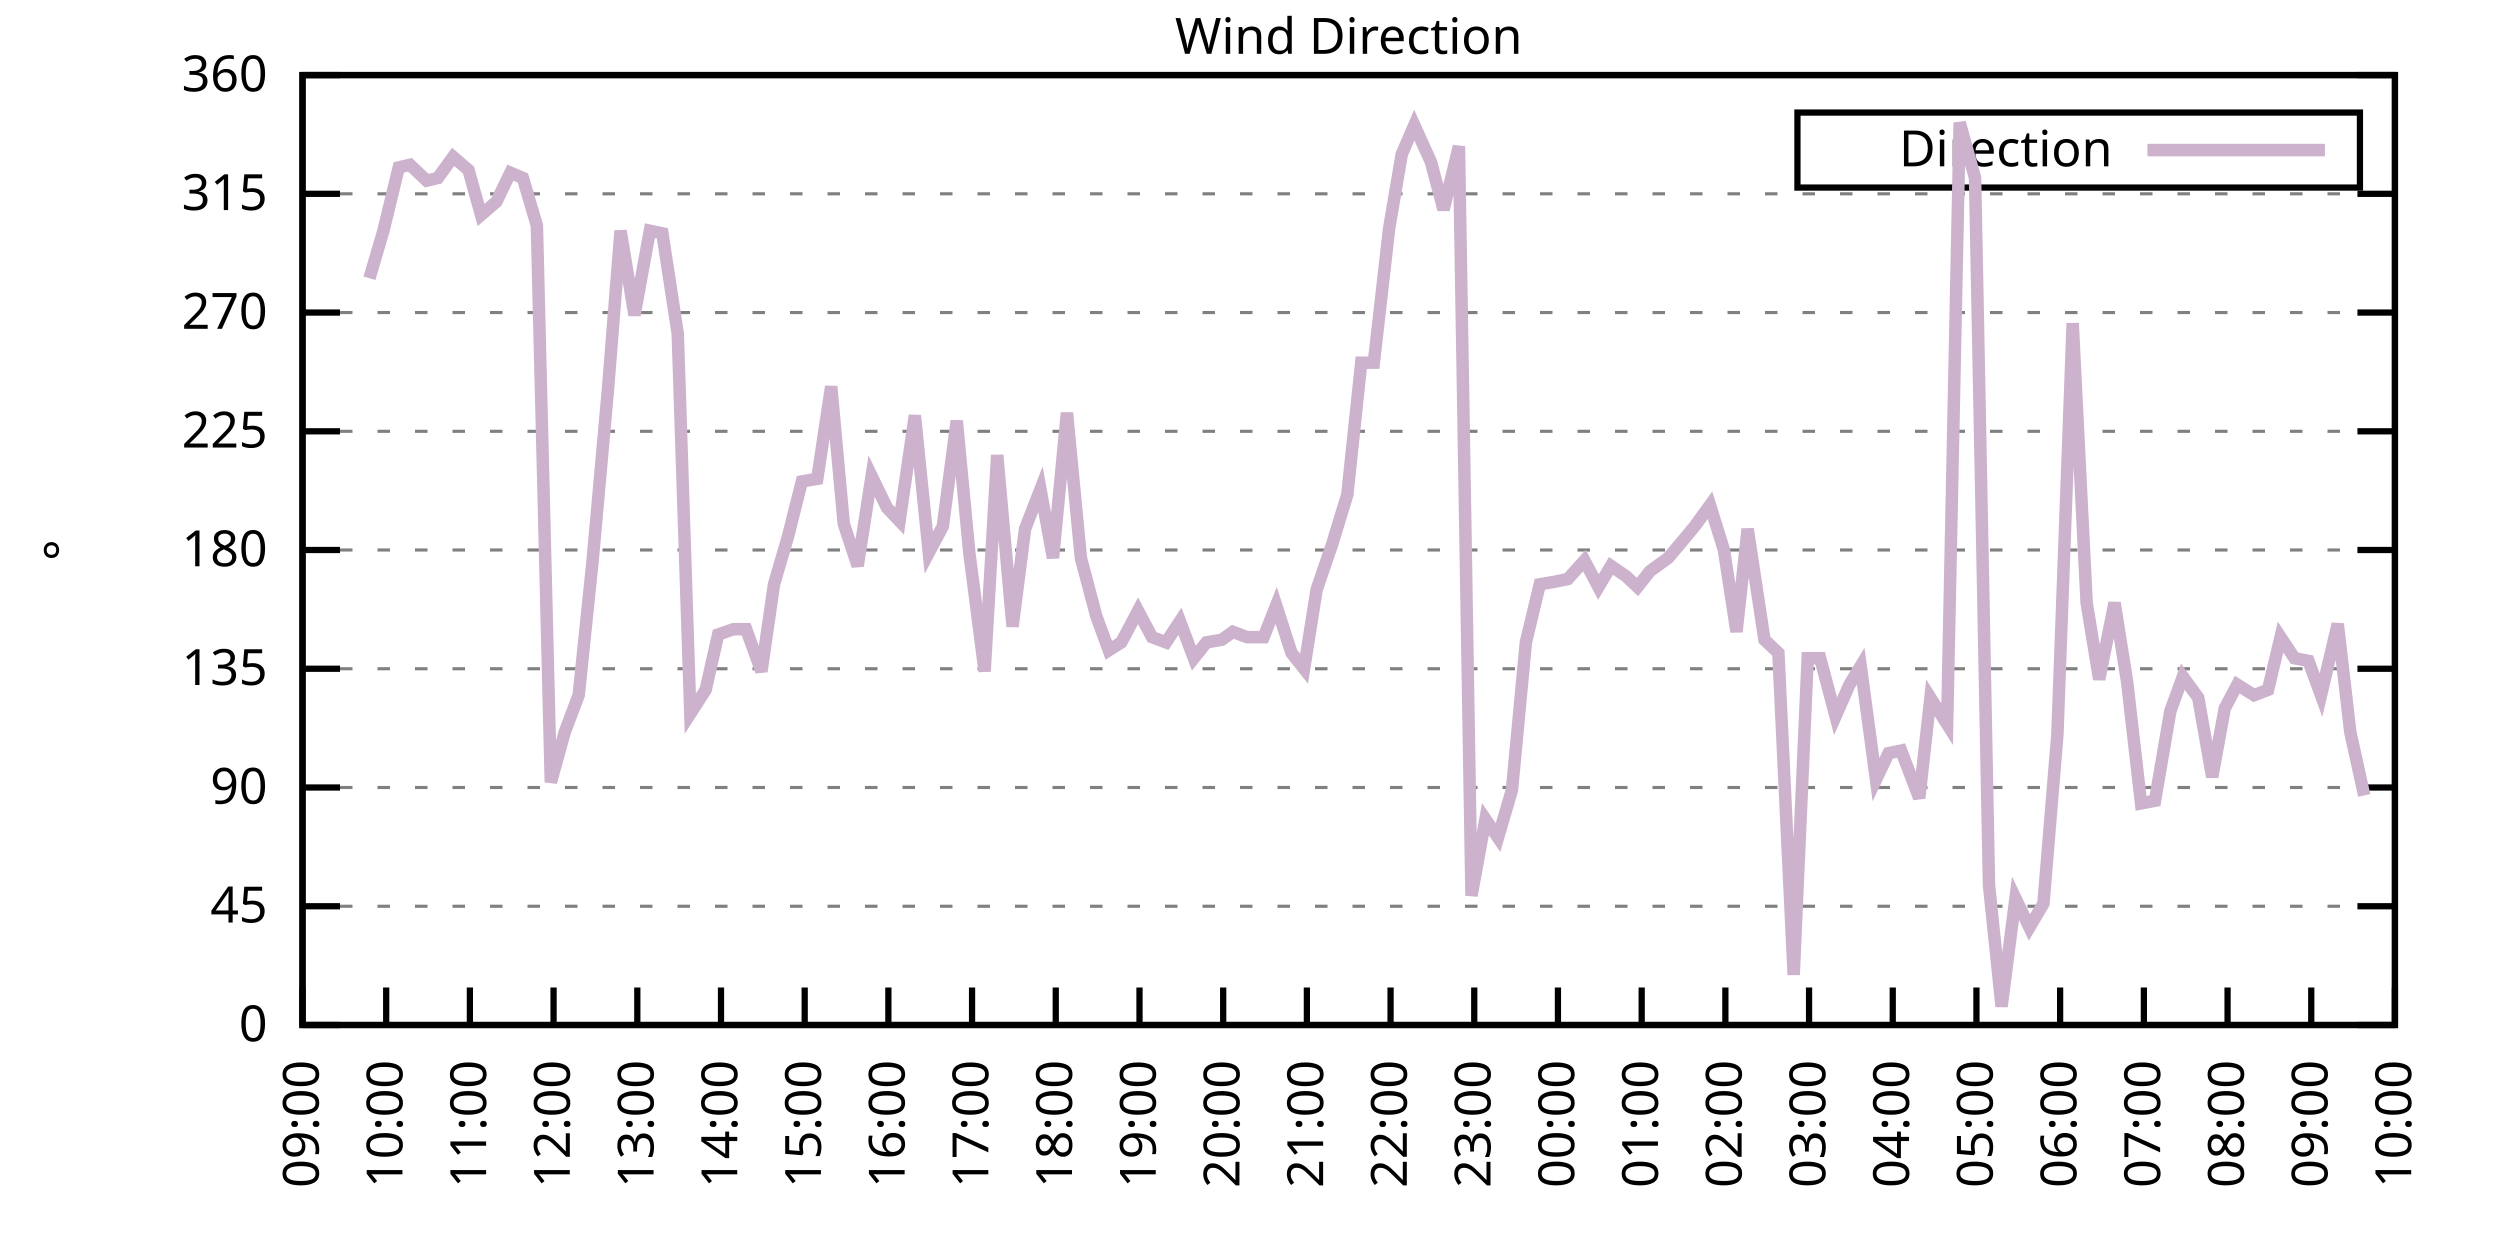
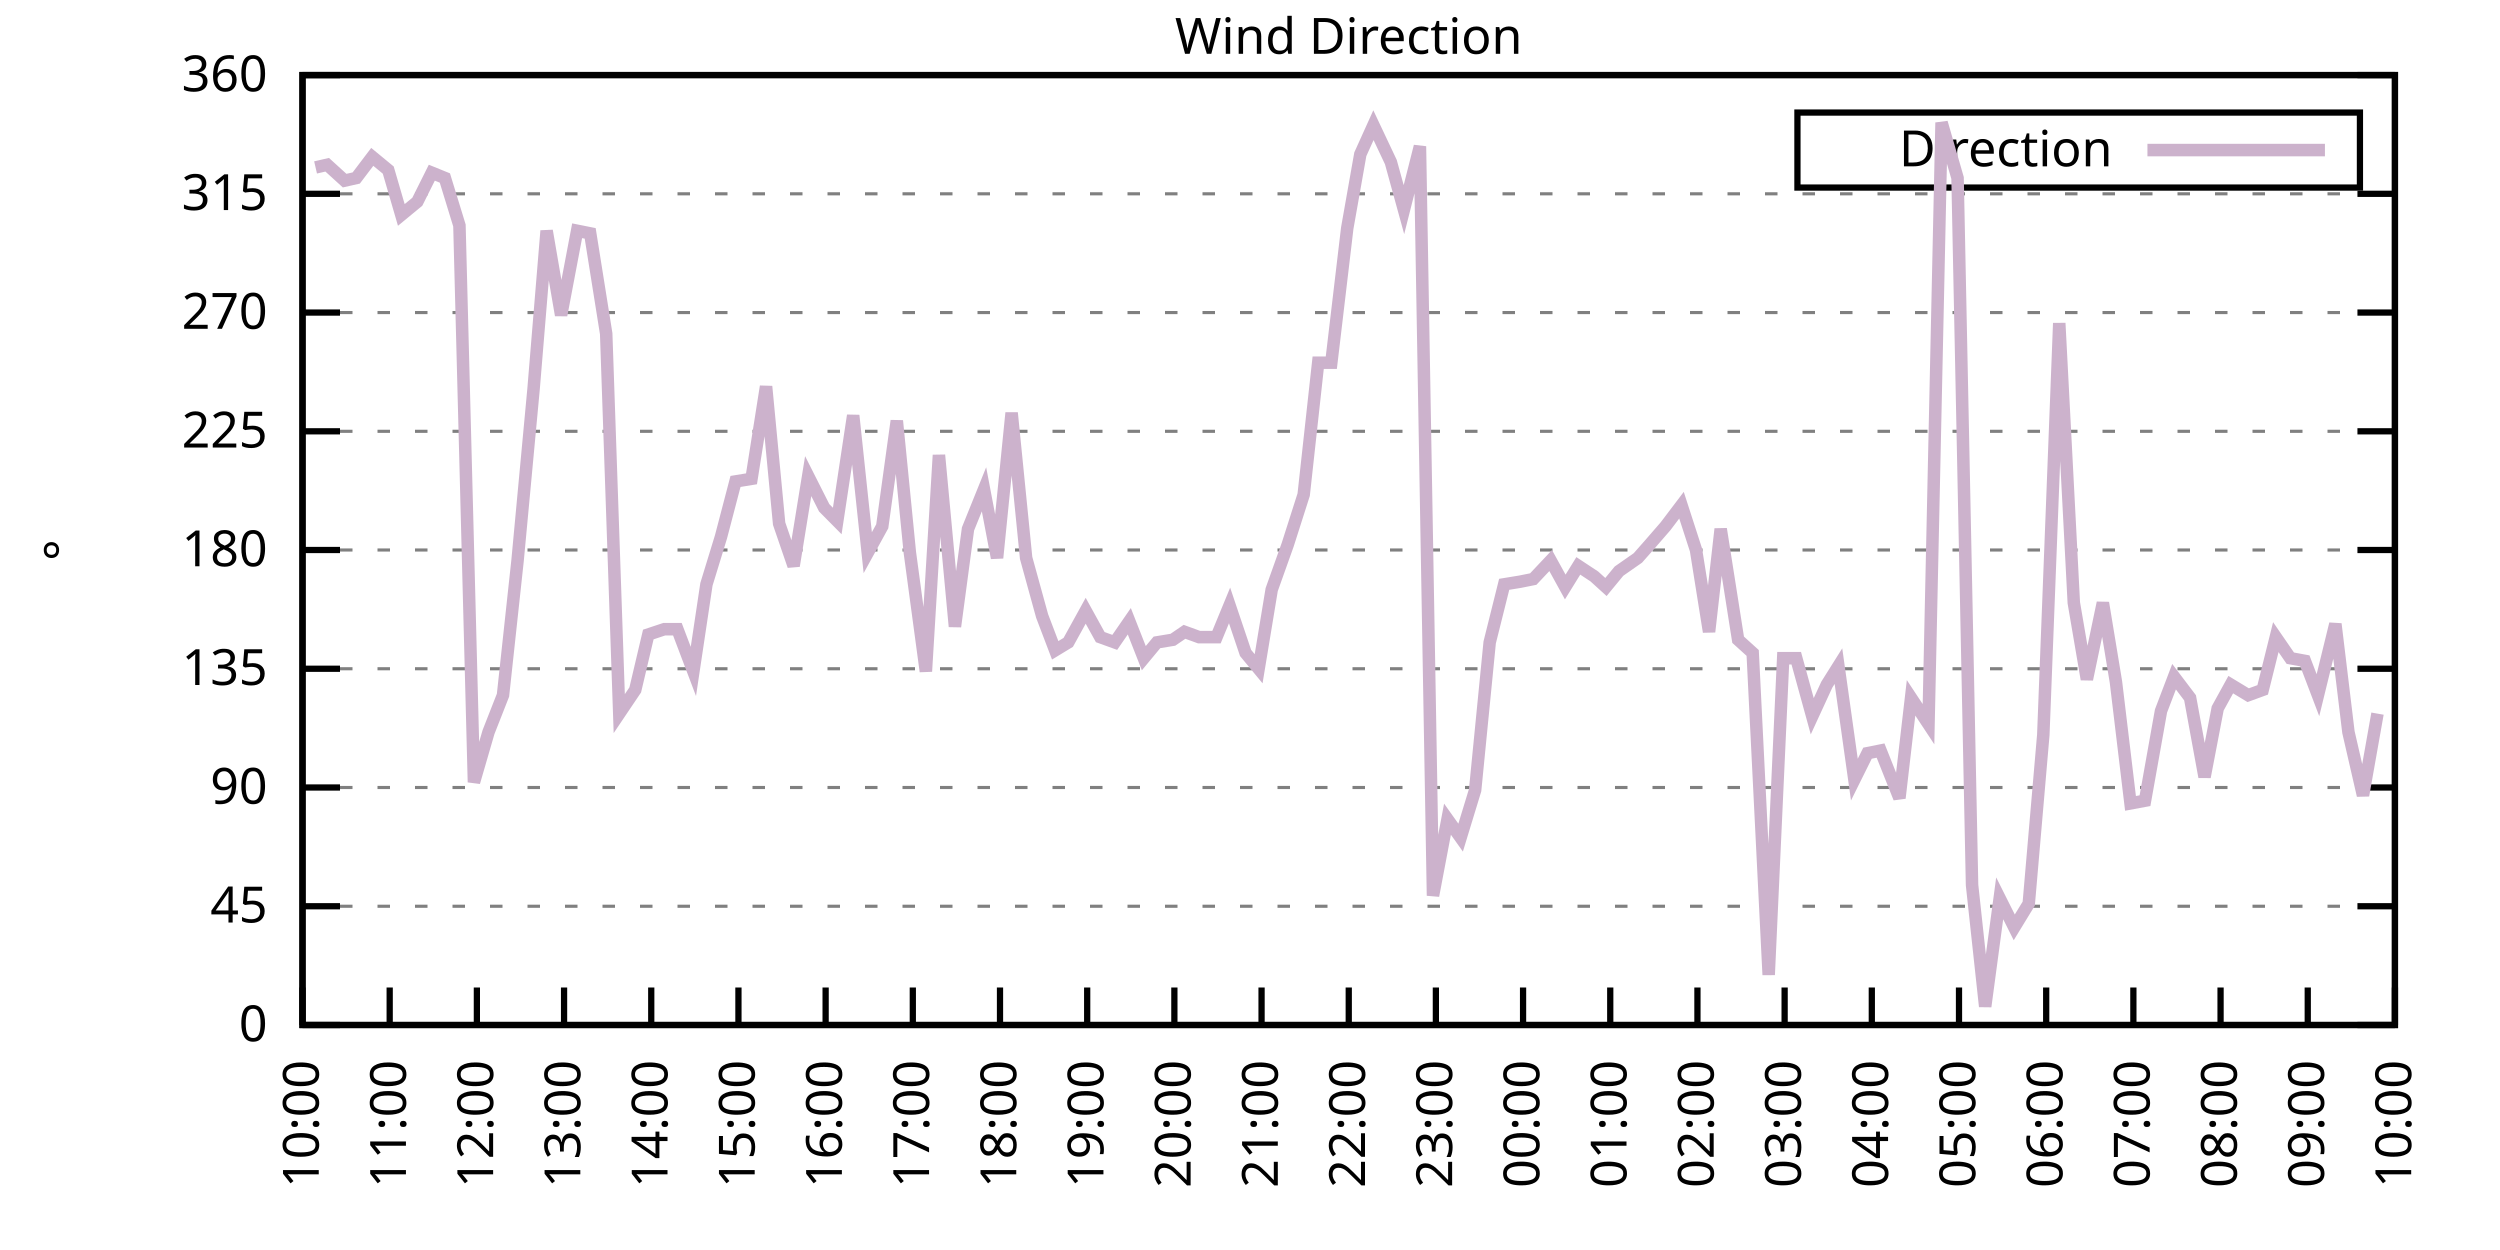
<svg xmlns="http://www.w3.org/2000/svg" xmlns:xlink="http://www.w3.org/1999/xlink" width="400" height="200" viewBox="0 0 400 200">
  <g id="gnuplot_canvas">
    <rect x="0" y="0" width="400" height="200" fill="none" />
    <defs>
      <circle id="gpDot" r="0.5" stroke-width="0.5" stroke="currentColor" />
      <path id="gpPt0" stroke-width="0.333" stroke="currentColor" d="M-1,0 h2 M0,-1 v2" />
      <path id="gpPt1" stroke-width="0.333" stroke="currentColor" d="M-1,-1 L1,1 M1,-1 L-1,1" />
      <path id="gpPt2" stroke-width="0.333" stroke="currentColor" d="M-1,0 L1,0 M0,-1 L0,1 M-1,-1 L1,1 M-1,1 L1,-1" />
      <rect id="gpPt3" stroke-width="0.333" stroke="currentColor" x="-1" y="-1" width="2" height="2" />
      <rect id="gpPt4" stroke-width="0.333" stroke="currentColor" fill="currentColor" x="-1" y="-1" width="2" height="2" />
      <circle id="gpPt5" stroke-width="0.333" stroke="currentColor" cx="0" cy="0" r="1" />
      <use xlink:href="#gpPt5" id="gpPt6" fill="currentColor" stroke="none" />
      <path id="gpPt7" stroke-width="0.333" stroke="currentColor" d="M0,-1.33 L-1.33,0.67 L1.33,0.67 z" />
      <use xlink:href="#gpPt7" id="gpPt8" fill="currentColor" stroke="none" />
      <use xlink:href="#gpPt7" id="gpPt9" stroke="currentColor" transform="rotate(180)" />
      <use xlink:href="#gpPt9" id="gpPt10" fill="currentColor" stroke="none" />
      <use xlink:href="#gpPt3" id="gpPt11" stroke="currentColor" transform="rotate(45)" />
      <use xlink:href="#gpPt11" id="gpPt12" fill="currentColor" stroke="none" />
      <path id="gpPt13" stroke-width="0.333" stroke="currentColor" d="M0,1.330 L1.265,0.411 L0.782,-1.067 L-0.782,-1.076 L-1.265,0.411 z" />
      <use xlink:href="#gpPt13" id="gpPt14" fill="currentColor" stroke="none" />
      <filter id="textbox" filterUnits="objectBoundingBox" x="0" y="0" height="1" width="1">
        <feFlood flood-color="white" flood-opacity="1" result="bgnd" />
        <feComposite in="SourceGraphic" in2="bgnd" operator="atop" />
      </filter>
      <filter id="greybox" filterUnits="objectBoundingBox" x="0" y="0" height="1" width="1">
        <feFlood flood-color="lightgrey" flood-opacity="1" result="grey" />
        <feComposite in="SourceGraphic" in2="grey" operator="atop" />
      </filter>
    </defs>
    <g fill="none" color="white" stroke="currentColor" stroke-width="1.00" stroke-linecap="butt" stroke-linejoin="miter">
</g>
    <g fill="none" color="black" stroke="currentColor" stroke-width="1.00" stroke-linecap="butt" stroke-linejoin="miter">
      <g stroke="none" shape-rendering="crispEdges">
        <polygon fill="rgb(255, 255, 255)" points="48.40,164.00 383.18,164.00 383.18,12.02 48.40,12.02 " />
      </g>
    </g>
    <g fill="none" color="black" stroke="currentColor" stroke-width="1.00" stroke-linecap="butt" stroke-linejoin="miter">
</g>
    <g fill="none" color="black" stroke="black" stroke-width="0.50" stroke-linecap="butt" stroke-linejoin="miter">
</g>
    <g fill="none" color="gray" stroke="currentColor" stroke-width="0.50" stroke-linecap="butt" stroke-linejoin="miter">
      <path stroke="gray" stroke-dasharray="2,4" class="gridline" d="M48.40,164.00 L383.19,164.00  " />
    </g>
    <g fill="none" color="gray" stroke="gray" stroke-width="1.00" stroke-linecap="butt" stroke-linejoin="miter">
</g>
    <g fill="none" color="black" stroke="currentColor" stroke-width="1.00" stroke-linecap="butt" stroke-linejoin="miter">
      <path stroke="black" d="M48.40,164.00 L54.40,164.00 M383.19,164.00 L377.19,164.00  " />
      <g transform="translate(42.80,166.60)" stroke="none" fill="black" font-family="Sans" font-size="8.00" text-anchor="end">
        <text>
          <tspan font-family="Sans"> 0</tspan>
        </text>
      </g>
    </g>
    <g fill="none" color="black" stroke="currentColor" stroke-width="1.00" stroke-linecap="butt" stroke-linejoin="miter">
</g>
    <g fill="none" color="black" stroke="black" stroke-width="0.50" stroke-linecap="butt" stroke-linejoin="miter">
</g>
    <g fill="none" color="gray" stroke="currentColor" stroke-width="0.50" stroke-linecap="butt" stroke-linejoin="miter">
      <path stroke="gray" stroke-dasharray="2,4" class="gridline" d="M48.40,145.00 L383.19,145.00  " />
    </g>
    <g fill="none" color="gray" stroke="gray" stroke-width="1.00" stroke-linecap="butt" stroke-linejoin="miter">
</g>
    <g fill="none" color="black" stroke="currentColor" stroke-width="1.00" stroke-linecap="butt" stroke-linejoin="miter">
      <path stroke="black" d="M48.40,145.00 L54.40,145.00 M383.19,145.00 L377.19,145.00  " />
      <g transform="translate(42.80,147.60)" stroke="none" fill="black" font-family="Sans" font-size="8.00" text-anchor="end">
        <text>
          <tspan font-family="Sans"> 45</tspan>
        </text>
      </g>
    </g>
    <g fill="none" color="black" stroke="currentColor" stroke-width="1.00" stroke-linecap="butt" stroke-linejoin="miter">
</g>
    <g fill="none" color="black" stroke="black" stroke-width="0.50" stroke-linecap="butt" stroke-linejoin="miter">
</g>
    <g fill="none" color="gray" stroke="currentColor" stroke-width="0.50" stroke-linecap="butt" stroke-linejoin="miter">
      <path stroke="gray" stroke-dasharray="2,4" class="gridline" d="M48.40,126.00 L383.19,126.00  " />
    </g>
    <g fill="none" color="gray" stroke="gray" stroke-width="1.00" stroke-linecap="butt" stroke-linejoin="miter">
</g>
    <g fill="none" color="black" stroke="currentColor" stroke-width="1.00" stroke-linecap="butt" stroke-linejoin="miter">
      <path stroke="black" d="M48.40,126.00 L54.40,126.00 M383.19,126.00 L377.19,126.00  " />
      <g transform="translate(42.80,128.60)" stroke="none" fill="black" font-family="Sans" font-size="8.00" text-anchor="end">
        <text>
          <tspan font-family="Sans"> 90</tspan>
        </text>
      </g>
    </g>
    <g fill="none" color="black" stroke="currentColor" stroke-width="1.00" stroke-linecap="butt" stroke-linejoin="miter">
</g>
    <g fill="none" color="black" stroke="black" stroke-width="0.50" stroke-linecap="butt" stroke-linejoin="miter">
</g>
    <g fill="none" color="gray" stroke="currentColor" stroke-width="0.50" stroke-linecap="butt" stroke-linejoin="miter">
      <path stroke="gray" stroke-dasharray="2,4" class="gridline" d="M48.40,107.00 L383.19,107.00  " />
    </g>
    <g fill="none" color="gray" stroke="gray" stroke-width="1.00" stroke-linecap="butt" stroke-linejoin="miter">
</g>
    <g fill="none" color="black" stroke="currentColor" stroke-width="1.00" stroke-linecap="butt" stroke-linejoin="miter">
      <path stroke="black" d="M48.40,107.00 L54.40,107.00 M383.19,107.00 L377.19,107.00  " />
      <g transform="translate(42.80,109.60)" stroke="none" fill="black" font-family="Sans" font-size="8.00" text-anchor="end">
        <text>
          <tspan font-family="Sans"> 135</tspan>
        </text>
      </g>
    </g>
    <g fill="none" color="black" stroke="currentColor" stroke-width="1.00" stroke-linecap="butt" stroke-linejoin="miter">
</g>
    <g fill="none" color="black" stroke="black" stroke-width="0.50" stroke-linecap="butt" stroke-linejoin="miter">
</g>
    <g fill="none" color="gray" stroke="currentColor" stroke-width="0.50" stroke-linecap="butt" stroke-linejoin="miter">
      <path stroke="gray" stroke-dasharray="2,4" class="gridline" d="M48.40,88.00 L383.19,88.00  " />
    </g>
    <g fill="none" color="gray" stroke="gray" stroke-width="1.00" stroke-linecap="butt" stroke-linejoin="miter">
</g>
    <g fill="none" color="black" stroke="currentColor" stroke-width="1.00" stroke-linecap="butt" stroke-linejoin="miter">
      <path stroke="black" d="M48.40,88.00 L54.40,88.00 M383.19,88.00 L377.19,88.00  " />
      <g transform="translate(42.80,90.60)" stroke="none" fill="black" font-family="Sans" font-size="8.00" text-anchor="end">
        <text>
          <tspan font-family="Sans"> 180</tspan>
        </text>
      </g>
    </g>
    <g fill="none" color="black" stroke="currentColor" stroke-width="1.00" stroke-linecap="butt" stroke-linejoin="miter">
</g>
    <g fill="none" color="black" stroke="black" stroke-width="0.50" stroke-linecap="butt" stroke-linejoin="miter">
</g>
    <g fill="none" color="gray" stroke="currentColor" stroke-width="0.50" stroke-linecap="butt" stroke-linejoin="miter">
      <path stroke="gray" stroke-dasharray="2,4" class="gridline" d="M48.40,69.01 L383.19,69.01  " />
    </g>
    <g fill="none" color="gray" stroke="gray" stroke-width="1.00" stroke-linecap="butt" stroke-linejoin="miter">
</g>
    <g fill="none" color="black" stroke="currentColor" stroke-width="1.00" stroke-linecap="butt" stroke-linejoin="miter">
      <path stroke="black" d="M48.40,69.01 L54.40,69.01 M383.19,69.01 L377.19,69.01  " />
      <g transform="translate(42.80,71.61)" stroke="none" fill="black" font-family="Sans" font-size="8.00" text-anchor="end">
        <text>
          <tspan font-family="Sans"> 225</tspan>
        </text>
      </g>
    </g>
    <g fill="none" color="black" stroke="currentColor" stroke-width="1.00" stroke-linecap="butt" stroke-linejoin="miter">
</g>
    <g fill="none" color="black" stroke="black" stroke-width="0.50" stroke-linecap="butt" stroke-linejoin="miter">
</g>
    <g fill="none" color="gray" stroke="currentColor" stroke-width="0.50" stroke-linecap="butt" stroke-linejoin="miter">
      <path stroke="gray" stroke-dasharray="2,4" class="gridline" d="M48.40,50.01 L383.19,50.01  " />
    </g>
    <g fill="none" color="gray" stroke="gray" stroke-width="1.00" stroke-linecap="butt" stroke-linejoin="miter">
</g>
    <g fill="none" color="black" stroke="currentColor" stroke-width="1.00" stroke-linecap="butt" stroke-linejoin="miter">
      <path stroke="black" d="M48.40,50.01 L54.40,50.01 M383.19,50.01 L377.19,50.01  " />
      <g transform="translate(42.80,52.61)" stroke="none" fill="black" font-family="Sans" font-size="8.00" text-anchor="end">
        <text>
          <tspan font-family="Sans"> 270</tspan>
        </text>
      </g>
    </g>
    <g fill="none" color="black" stroke="currentColor" stroke-width="1.00" stroke-linecap="butt" stroke-linejoin="miter">
</g>
    <g fill="none" color="black" stroke="black" stroke-width="0.50" stroke-linecap="butt" stroke-linejoin="miter">
</g>
    <g fill="none" color="gray" stroke="currentColor" stroke-width="0.50" stroke-linecap="butt" stroke-linejoin="miter">
      <path stroke="gray" stroke-dasharray="2,4" class="gridline" d="M48.40,31.01 L383.19,31.01  " />
    </g>
    <g fill="none" color="gray" stroke="gray" stroke-width="1.00" stroke-linecap="butt" stroke-linejoin="miter">
</g>
    <g fill="none" color="black" stroke="currentColor" stroke-width="1.00" stroke-linecap="butt" stroke-linejoin="miter">
      <path stroke="black" d="M48.40,31.01 L54.40,31.01 M383.19,31.01 L377.19,31.01  " />
      <g transform="translate(42.80,33.61)" stroke="none" fill="black" font-family="Sans" font-size="8.00" text-anchor="end">
        <text>
          <tspan font-family="Sans"> 315</tspan>
        </text>
      </g>
    </g>
    <g fill="none" color="black" stroke="currentColor" stroke-width="1.00" stroke-linecap="butt" stroke-linejoin="miter">
</g>
    <g fill="none" color="black" stroke="black" stroke-width="0.50" stroke-linecap="butt" stroke-linejoin="miter">
</g>
    <g fill="none" color="gray" stroke="currentColor" stroke-width="0.50" stroke-linecap="butt" stroke-linejoin="miter">
      <path stroke="gray" stroke-dasharray="2,4" class="gridline" d="M48.40,12.01 L383.19,12.01  " />
    </g>
    <g fill="none" color="gray" stroke="gray" stroke-width="1.00" stroke-linecap="butt" stroke-linejoin="miter">
</g>
    <g fill="none" color="black" stroke="currentColor" stroke-width="1.00" stroke-linecap="butt" stroke-linejoin="miter">
      <path stroke="black" d="M48.40,12.01 L54.40,12.01 M383.19,12.01 L377.19,12.01  " />
      <g transform="translate(42.80,14.61)" stroke="none" fill="black" font-family="Sans" font-size="8.00" text-anchor="end">
        <text>
          <tspan font-family="Sans"> 360</tspan>
        </text>
      </g>
    </g>
    <g fill="none" color="black" stroke="currentColor" stroke-width="1.00" stroke-linecap="butt" stroke-linejoin="miter">
      <path stroke="black" d="M48.40,164.00 L48.40,158.00  " />
      <g transform="translate(51.00,169.60) rotate(270.00)" stroke="none" fill="black" font-family="Sans" font-size="8.00" text-anchor="end">
        <text>
-           <tspan font-family="Sans">09:00</tspan>
-         </text>
-       </g>
-     </g>
-     <g fill="none" color="black" stroke="currentColor" stroke-width="1.00" stroke-linecap="butt" stroke-linejoin="miter">
-       <path stroke="black" d="M61.79,164.00 L61.79,158.00  " />
-       <g transform="translate(64.39,169.60) rotate(270.00)" stroke="none" fill="black" font-family="Sans" font-size="8.00" text-anchor="end">
-         <text>
          <tspan font-family="Sans">10:00</tspan>
        </text>
      </g>
    </g>
    <g fill="none" color="black" stroke="currentColor" stroke-width="1.00" stroke-linecap="butt" stroke-linejoin="miter">
-       <path stroke="black" d="M75.18,164.00 L75.18,158.00  " />
-       <g transform="translate(77.78,169.60) rotate(270.00)" stroke="none" fill="black" font-family="Sans" font-size="8.00" text-anchor="end">
+       <path stroke="black" d="M62.35,164.00 L62.35,158.00  " />
+       <g transform="translate(64.95,169.60) rotate(270.00)" stroke="none" fill="black" font-family="Sans" font-size="8.00" text-anchor="end">
        <text>
          <tspan font-family="Sans">11:00</tspan>
        </text>
      </g>
    </g>
    <g fill="none" color="black" stroke="currentColor" stroke-width="1.00" stroke-linecap="butt" stroke-linejoin="miter">
-       <path stroke="black" d="M88.57,164.00 L88.57,158.00  " />
-       <g transform="translate(91.17,169.60) rotate(270.00)" stroke="none" fill="black" font-family="Sans" font-size="8.00" text-anchor="end">
+       <path stroke="black" d="M76.30,164.00 L76.30,158.00  " />
+       <g transform="translate(78.90,169.60) rotate(270.00)" stroke="none" fill="black" font-family="Sans" font-size="8.00" text-anchor="end">
        <text>
          <tspan font-family="Sans">12:00</tspan>
        </text>
      </g>
    </g>
    <g fill="none" color="black" stroke="currentColor" stroke-width="1.00" stroke-linecap="butt" stroke-linejoin="miter">
-       <path stroke="black" d="M101.97,164.00 L101.97,158.00  " />
-       <g transform="translate(104.57,169.60) rotate(270.00)" stroke="none" fill="black" font-family="Sans" font-size="8.00" text-anchor="end">
+       <path stroke="black" d="M90.25,164.00 L90.25,158.00  " />
+       <g transform="translate(92.85,169.60) rotate(270.00)" stroke="none" fill="black" font-family="Sans" font-size="8.00" text-anchor="end">
        <text>
          <tspan font-family="Sans">13:00</tspan>
        </text>
      </g>
    </g>
    <g fill="none" color="black" stroke="currentColor" stroke-width="1.00" stroke-linecap="butt" stroke-linejoin="miter">
-       <path stroke="black" d="M115.36,164.00 L115.36,158.00  " />
-       <g transform="translate(117.96,169.60) rotate(270.00)" stroke="none" fill="black" font-family="Sans" font-size="8.00" text-anchor="end">
+       <path stroke="black" d="M104.20,164.00 L104.20,158.00  " />
+       <g transform="translate(106.80,169.60) rotate(270.00)" stroke="none" fill="black" font-family="Sans" font-size="8.00" text-anchor="end">
        <text>
          <tspan font-family="Sans">14:00</tspan>
        </text>
      </g>
    </g>
    <g fill="none" color="black" stroke="currentColor" stroke-width="1.00" stroke-linecap="butt" stroke-linejoin="miter">
-       <path stroke="black" d="M128.75,164.00 L128.75,158.00  " />
-       <g transform="translate(131.35,169.60) rotate(270.00)" stroke="none" fill="black" font-family="Sans" font-size="8.00" text-anchor="end">
+       <path stroke="black" d="M118.15,164.00 L118.15,158.00  " />
+       <g transform="translate(120.75,169.60) rotate(270.00)" stroke="none" fill="black" font-family="Sans" font-size="8.00" text-anchor="end">
        <text>
          <tspan font-family="Sans">15:00</tspan>
        </text>
      </g>
    </g>
    <g fill="none" color="black" stroke="currentColor" stroke-width="1.00" stroke-linecap="butt" stroke-linejoin="miter">
-       <path stroke="black" d="M142.14,164.00 L142.14,158.00  " />
-       <g transform="translate(144.74,169.60) rotate(270.00)" stroke="none" fill="black" font-family="Sans" font-size="8.00" text-anchor="end">
+       <path stroke="black" d="M132.10,164.00 L132.10,158.00  " />
+       <g transform="translate(134.70,169.60) rotate(270.00)" stroke="none" fill="black" font-family="Sans" font-size="8.00" text-anchor="end">
        <text>
          <tspan font-family="Sans">16:00</tspan>
        </text>
      </g>
    </g>
    <g fill="none" color="black" stroke="currentColor" stroke-width="1.00" stroke-linecap="butt" stroke-linejoin="miter">
-       <path stroke="black" d="M155.53,164.00 L155.53,158.00  " />
-       <g transform="translate(158.13,169.60) rotate(270.00)" stroke="none" fill="black" font-family="Sans" font-size="8.00" text-anchor="end">
+       <path stroke="black" d="M146.05,164.00 L146.05,158.00  " />
+       <g transform="translate(148.65,169.60) rotate(270.00)" stroke="none" fill="black" font-family="Sans" font-size="8.00" text-anchor="end">
        <text>
          <tspan font-family="Sans">17:00</tspan>
        </text>
      </g>
    </g>
    <g fill="none" color="black" stroke="currentColor" stroke-width="1.00" stroke-linecap="butt" stroke-linejoin="miter">
-       <path stroke="black" d="M168.92,164.00 L168.92,158.00  " />
-       <g transform="translate(171.52,169.60) rotate(270.00)" stroke="none" fill="black" font-family="Sans" font-size="8.00" text-anchor="end">
+       <path stroke="black" d="M160.00,164.00 L160.00,158.00  " />
+       <g transform="translate(162.60,169.60) rotate(270.00)" stroke="none" fill="black" font-family="Sans" font-size="8.00" text-anchor="end">
        <text>
          <tspan font-family="Sans">18:00</tspan>
        </text>
      </g>
    </g>
    <g fill="none" color="black" stroke="currentColor" stroke-width="1.00" stroke-linecap="butt" stroke-linejoin="miter">
-       <path stroke="black" d="M182.32,164.00 L182.32,158.00  " />
-       <g transform="translate(184.92,169.60) rotate(270.00)" stroke="none" fill="black" font-family="Sans" font-size="8.00" text-anchor="end">
+       <path stroke="black" d="M173.95,164.00 L173.95,158.00  " />
+       <g transform="translate(176.55,169.60) rotate(270.00)" stroke="none" fill="black" font-family="Sans" font-size="8.00" text-anchor="end">
        <text>
          <tspan font-family="Sans">19:00</tspan>
        </text>
      </g>
    </g>
    <g fill="none" color="black" stroke="currentColor" stroke-width="1.00" stroke-linecap="butt" stroke-linejoin="miter">
-       <path stroke="black" d="M195.71,164.00 L195.71,158.00  " />
-       <g transform="translate(198.31,169.60) rotate(270.00)" stroke="none" fill="black" font-family="Sans" font-size="8.00" text-anchor="end">
+       <path stroke="black" d="M187.90,164.00 L187.90,158.00  " />
+       <g transform="translate(190.50,169.60) rotate(270.00)" stroke="none" fill="black" font-family="Sans" font-size="8.00" text-anchor="end">
        <text>
          <tspan font-family="Sans">20:00</tspan>
        </text>
      </g>
    </g>
    <g fill="none" color="black" stroke="currentColor" stroke-width="1.00" stroke-linecap="butt" stroke-linejoin="miter">
-       <path stroke="black" d="M209.10,164.00 L209.10,158.00  " />
-       <g transform="translate(211.70,169.60) rotate(270.00)" stroke="none" fill="black" font-family="Sans" font-size="8.00" text-anchor="end">
+       <path stroke="black" d="M201.85,164.00 L201.85,158.00  " />
+       <g transform="translate(204.45,169.60) rotate(270.00)" stroke="none" fill="black" font-family="Sans" font-size="8.00" text-anchor="end">
        <text>
          <tspan font-family="Sans">21:00</tspan>
        </text>
      </g>
    </g>
    <g fill="none" color="black" stroke="currentColor" stroke-width="1.00" stroke-linecap="butt" stroke-linejoin="miter">
-       <path stroke="black" d="M222.49,164.00 L222.49,158.00  " />
-       <g transform="translate(225.09,169.60) rotate(270.00)" stroke="none" fill="black" font-family="Sans" font-size="8.00" text-anchor="end">
+       <path stroke="black" d="M215.80,164.00 L215.80,158.00  " />
+       <g transform="translate(218.40,169.60) rotate(270.00)" stroke="none" fill="black" font-family="Sans" font-size="8.00" text-anchor="end">
        <text>
          <tspan font-family="Sans">22:00</tspan>
        </text>
      </g>
    </g>
    <g fill="none" color="black" stroke="currentColor" stroke-width="1.00" stroke-linecap="butt" stroke-linejoin="miter">
-       <path stroke="black" d="M235.88,164.00 L235.88,158.00  " />
-       <g transform="translate(238.48,169.60) rotate(270.00)" stroke="none" fill="black" font-family="Sans" font-size="8.00" text-anchor="end">
+       <path stroke="black" d="M229.74,164.00 L229.74,158.00  " />
+       <g transform="translate(232.34,169.60) rotate(270.00)" stroke="none" fill="black" font-family="Sans" font-size="8.00" text-anchor="end">
        <text>
          <tspan font-family="Sans">23:00</tspan>
        </text>
      </g>
    </g>
    <g fill="none" color="black" stroke="currentColor" stroke-width="1.00" stroke-linecap="butt" stroke-linejoin="miter">
-       <path stroke="black" d="M249.27,164.00 L249.27,158.00  " />
-       <g transform="translate(251.87,169.60) rotate(270.00)" stroke="none" fill="black" font-family="Sans" font-size="8.00" text-anchor="end">
+       <path stroke="black" d="M243.69,164.00 L243.69,158.00  " />
+       <g transform="translate(246.29,169.60) rotate(270.00)" stroke="none" fill="black" font-family="Sans" font-size="8.00" text-anchor="end">
        <text>
          <tspan font-family="Sans">00:00</tspan>
        </text>
      </g>
    </g>
    <g fill="none" color="black" stroke="currentColor" stroke-width="1.00" stroke-linecap="butt" stroke-linejoin="miter">
-       <path stroke="black" d="M262.67,164.00 L262.67,158.00  " />
-       <g transform="translate(265.27,169.60) rotate(270.00)" stroke="none" fill="black" font-family="Sans" font-size="8.00" text-anchor="end">
+       <path stroke="black" d="M257.64,164.00 L257.64,158.00  " />
+       <g transform="translate(260.24,169.60) rotate(270.00)" stroke="none" fill="black" font-family="Sans" font-size="8.00" text-anchor="end">
        <text>
          <tspan font-family="Sans">01:00</tspan>
        </text>
      </g>
    </g>
    <g fill="none" color="black" stroke="currentColor" stroke-width="1.00" stroke-linecap="butt" stroke-linejoin="miter">
-       <path stroke="black" d="M276.06,164.00 L276.06,158.00  " />
-       <g transform="translate(278.66,169.60) rotate(270.00)" stroke="none" fill="black" font-family="Sans" font-size="8.00" text-anchor="end">
+       <path stroke="black" d="M271.59,164.00 L271.59,158.00  " />
+       <g transform="translate(274.19,169.60) rotate(270.00)" stroke="none" fill="black" font-family="Sans" font-size="8.00" text-anchor="end">
        <text>
          <tspan font-family="Sans">02:00</tspan>
        </text>
      </g>
    </g>
    <g fill="none" color="black" stroke="currentColor" stroke-width="1.00" stroke-linecap="butt" stroke-linejoin="miter">
-       <path stroke="black" d="M289.45,164.00 L289.45,158.00  " />
-       <g transform="translate(292.05,169.60) rotate(270.00)" stroke="none" fill="black" font-family="Sans" font-size="8.00" text-anchor="end">
+       <path stroke="black" d="M285.54,164.00 L285.54,158.00  " />
+       <g transform="translate(288.14,169.60) rotate(270.00)" stroke="none" fill="black" font-family="Sans" font-size="8.00" text-anchor="end">
        <text>
          <tspan font-family="Sans">03:00</tspan>
        </text>
      </g>
    </g>
    <g fill="none" color="black" stroke="currentColor" stroke-width="1.00" stroke-linecap="butt" stroke-linejoin="miter">
-       <path stroke="black" d="M302.84,164.00 L302.84,158.00  " />
-       <g transform="translate(305.44,169.60) rotate(270.00)" stroke="none" fill="black" font-family="Sans" font-size="8.00" text-anchor="end">
+       <path stroke="black" d="M299.49,164.00 L299.49,158.00  " />
+       <g transform="translate(302.09,169.60) rotate(270.00)" stroke="none" fill="black" font-family="Sans" font-size="8.00" text-anchor="end">
        <text>
          <tspan font-family="Sans">04:00</tspan>
        </text>
      </g>
    </g>
    <g fill="none" color="black" stroke="currentColor" stroke-width="1.00" stroke-linecap="butt" stroke-linejoin="miter">
-       <path stroke="black" d="M316.23,164.00 L316.23,158.00  " />
-       <g transform="translate(318.83,169.60) rotate(270.00)" stroke="none" fill="black" font-family="Sans" font-size="8.00" text-anchor="end">
+       <path stroke="black" d="M313.44,164.00 L313.44,158.00  " />
+       <g transform="translate(316.04,169.60) rotate(270.00)" stroke="none" fill="black" font-family="Sans" font-size="8.00" text-anchor="end">
        <text>
          <tspan font-family="Sans">05:00</tspan>
        </text>
      </g>
    </g>
    <g fill="none" color="black" stroke="currentColor" stroke-width="1.00" stroke-linecap="butt" stroke-linejoin="miter">
-       <path stroke="black" d="M329.62,164.00 L329.62,158.00  " />
-       <g transform="translate(332.22,169.60) rotate(270.00)" stroke="none" fill="black" font-family="Sans" font-size="8.00" text-anchor="end">
+       <path stroke="black" d="M327.39,164.00 L327.39,158.00  " />
+       <g transform="translate(329.99,169.60) rotate(270.00)" stroke="none" fill="black" font-family="Sans" font-size="8.00" text-anchor="end">
        <text>
          <tspan font-family="Sans">06:00</tspan>
        </text>
      </g>
    </g>
    <g fill="none" color="black" stroke="currentColor" stroke-width="1.00" stroke-linecap="butt" stroke-linejoin="miter">
-       <path stroke="black" d="M343.02,164.00 L343.02,158.00  " />
-       <g transform="translate(345.62,169.60) rotate(270.00)" stroke="none" fill="black" font-family="Sans" font-size="8.00" text-anchor="end">
+       <path stroke="black" d="M341.34,164.00 L341.34,158.00  " />
+       <g transform="translate(343.94,169.60) rotate(270.00)" stroke="none" fill="black" font-family="Sans" font-size="8.00" text-anchor="end">
        <text>
          <tspan font-family="Sans">07:00</tspan>
        </text>
      </g>
    </g>
    <g fill="none" color="black" stroke="currentColor" stroke-width="1.00" stroke-linecap="butt" stroke-linejoin="miter">
-       <path stroke="black" d="M356.41,164.00 L356.41,158.00  " />
-       <g transform="translate(359.01,169.60) rotate(270.00)" stroke="none" fill="black" font-family="Sans" font-size="8.00" text-anchor="end">
+       <path stroke="black" d="M355.29,164.00 L355.29,158.00  " />
+       <g transform="translate(357.89,169.60) rotate(270.00)" stroke="none" fill="black" font-family="Sans" font-size="8.00" text-anchor="end">
        <text>
          <tspan font-family="Sans">08:00</tspan>
        </text>
      </g>
    </g>
    <g fill="none" color="black" stroke="currentColor" stroke-width="1.00" stroke-linecap="butt" stroke-linejoin="miter">
-       <path stroke="black" d="M369.80,164.00 L369.80,158.00  " />
-       <g transform="translate(372.40,169.60) rotate(270.00)" stroke="none" fill="black" font-family="Sans" font-size="8.00" text-anchor="end">
+       <path stroke="black" d="M369.24,164.00 L369.24,158.00  " />
+       <g transform="translate(371.84,169.60) rotate(270.00)" stroke="none" fill="black" font-family="Sans" font-size="8.00" text-anchor="end">
        <text>
          <tspan font-family="Sans">09:00</tspan>
        </text>
      </g>
    </g>
    <g fill="none" color="black" stroke="currentColor" stroke-width="1.00" stroke-linecap="butt" stroke-linejoin="miter">
      <path stroke="black" d="M383.19,164.00 L383.19,158.00  " />
      <g transform="translate(385.79,169.60) rotate(270.00)" stroke="none" fill="black" font-family="Sans" font-size="8.00" text-anchor="end">
        <text>
          <tspan font-family="Sans">10:00</tspan>
        </text>
      </g>
    </g>
    <g fill="none" color="black" stroke="currentColor" stroke-width="1.00" stroke-linecap="butt" stroke-linejoin="miter">
</g>
    <g fill="none" color="black" stroke="currentColor" stroke-width="1.00" stroke-linecap="butt" stroke-linejoin="miter">
      <path stroke="black" d="M48.40,12.01 L48.40,164.00 L383.19,164.00 L383.19,12.01 L48.40,12.01 Z  " />
    </g>
    <g fill="none" color="black" stroke="currentColor" stroke-width="1.00" stroke-linecap="butt" stroke-linejoin="miter">
</g>
    <g fill="none" color="black" stroke="currentColor" stroke-width="1.00" stroke-linecap="butt" stroke-linejoin="miter">
      <path stroke="black" d="M287.59,30.01 L287.59,18.01 L377.59,18.01 L377.59,30.01 L287.59,30.01 Z  " />
    </g>
    <g id="Wind_direction_plot_1">
      <g fill="none" color="white" stroke="black" stroke-width="2.00" stroke-linecap="butt" stroke-linejoin="miter">
</g>
      <g fill="none" color="black" stroke="currentColor" stroke-width="2.00" stroke-linecap="butt" stroke-linejoin="miter">
        <g transform="translate(337.99,26.61)" stroke="none" fill="black" font-family="Sans" font-size="8.00" text-anchor="end">
          <text>
            <tspan font-family="Sans">Direction</tspan>
          </text>
        </g>
      </g>
      <g fill="none" color="black" stroke="currentColor" stroke-width="2.00" stroke-linecap="butt" stroke-linejoin="miter">
-         <path stroke="rgb(204, 178, 204)" d="M343.59,24.01 L371.99,24.01 M59.11,44.52 L61.35,36.92 L63.80,26.79 L65.59,26.36 L68.26,28.90 L70.05,28.48   L72.50,25.10 L74.96,27.21 L76.97,34.39 L79.42,32.28 L81.66,27.63 L83.66,28.48 L85.90,36.08 L88.13,125.16   L90.36,117.14 L92.59,111.23 L94.82,89.69 L97.28,62.25 L99.29,36.92 L101.52,50.43 L103.98,36.92 L105.98,37.34   L108.44,53.39 L110.45,114.18 L112.90,110.38 L114.91,101.52 L117.37,100.67 L119.38,100.67 L121.83,107.43 L123.84,93.49   L126.07,85.89 L128.30,77.03 L130.76,76.61 L132.99,61.83 L135.00,83.78 L137.23,90.54 L139.46,76.18 L141.92,81.25   L143.93,83.36 L146.38,66.47 L148.61,88.43 L150.85,84.21 L153.08,67.32 L155.09,88.43 L157.54,107.43 L159.55,72.81   L162.01,100.25 L164.01,84.63 L166.47,78.29 L168.48,89.27 L170.71,66.05 L172.94,89.27 L175.40,98.56 L177.41,104.05   L179.41,102.78 L182.09,97.72 L184.32,101.94 L186.56,102.78 L188.79,99.40 L191.02,105.31 L193.03,102.78 L195.48,102.36   L197.27,101.09 L199.50,101.94 L202.18,101.94 L204.19,96.87 L206.64,104.47 L208.65,107.00 L210.66,94.34 L213.12,87.16   L215.57,79.14 L217.80,58.03 L219.81,58.03 L222.27,36.50 L224.28,24.68 L226.29,20.03 L228.96,25.94 L230.97,33.54   L233.43,23.41 L235.44,143.31 L237.67,131.07 L239.68,134.02 L241.91,126.42 L244.14,102.78 L246.37,93.49 L248.83,93.07   L250.84,92.65 L253.51,89.69 L255.75,93.92 L257.76,90.54 L260.21,92.23 L262.00,93.92 L264.00,91.38 L266.91,89.27   L268.69,87.16 L271.15,84.21 L273.60,80.83 L275.83,88.00 L277.84,101.09 L279.63,84.63 L282.31,102.36 L284.54,104.47   L286.99,155.98 L289.23,105.31 L291.23,105.31 L293.69,114.60 L295.92,109.54 L297.71,106.58 L300.16,124.74 L302.17,120.51   L304.18,120.09 L307.08,127.69 L308.87,111.65 L311.54,115.87 L313.55,19.61 L316.01,28.48 L318.24,141.62 L320.25,161.04   L322.48,143.73 L324.71,148.38 L326.95,144.58 L329.18,117.56 L331.63,51.70 L333.86,96.45 L335.87,108.69 L338.33,96.45   L340.34,109.11 L342.57,128.54 L344.80,128.11 L347.26,113.76 L349.26,108.27 L351.72,111.65 L353.95,124.31 L355.96,113.34   L357.97,109.54 L360.65,111.23 L362.88,110.38 L364.89,101.94 L367.12,105.31 L369.35,105.74 L371.36,111.23 L374.04,99.83   L376.05,117.14 L378.28,127.27  " />
+         <path stroke="rgb(204, 178, 204)" d="M343.59,24.01 L371.99,24.01 M50.49,26.79 L52.35,26.36 L55.14,28.90 L57.00,28.48 L59.56,25.10 L62.12,27.21   L64.21,34.39 L66.77,32.28 L69.09,27.63 L71.18,28.48 L73.51,36.08 L75.83,125.16 L78.16,117.14 L80.48,111.23   L82.81,89.69 L85.37,62.25 L87.46,36.92 L89.78,50.43 L92.34,36.92 L94.43,37.34 L96.99,53.39 L99.08,114.18   L101.64,110.38 L103.73,101.52 L106.29,100.67 L108.38,100.67 L110.94,107.43 L113.03,93.49 L115.36,85.89 L117.68,77.03   L120.24,76.61 L122.57,61.83 L124.66,83.78 L126.98,90.54 L129.31,76.18 L131.87,81.25 L133.96,83.36 L136.51,66.47   L138.84,88.43 L141.16,84.21 L143.49,67.32 L145.58,88.43 L148.14,107.43 L150.23,72.81 L152.79,100.25 L154.88,84.63   L157.44,78.29 L159.53,89.27 L161.86,66.05 L164.18,89.27 L166.74,98.56 L168.83,104.05 L170.92,102.78 L173.71,97.72   L176.04,101.94 L178.36,102.78 L180.69,99.40 L183.01,105.31 L185.11,102.78 L187.66,102.36 L189.52,101.09 L191.85,101.94   L194.64,101.94 L196.73,96.87 L199.29,104.47 L201.38,107.00 L203.47,94.34 L206.03,87.16 L208.59,79.14 L210.91,58.03   L213.01,58.03 L215.56,36.50 L217.65,24.68 L219.75,20.03 L222.54,25.94 L224.63,33.54 L227.19,23.41 L229.28,143.31   L231.60,131.07 L233.70,134.02 L236.02,126.42 L238.35,102.78 L240.67,93.49 L243.23,93.07 L245.32,92.65 L248.11,89.69   L250.44,93.92 L252.53,90.54 L255.09,92.23 L256.95,93.92 L259.04,91.38 L262.06,89.27 L263.92,87.16 L266.48,84.21   L269.04,80.83 L271.36,88.00 L273.45,101.09 L275.31,84.63 L278.10,102.36 L280.43,104.47 L282.99,155.98 L285.31,105.31   L287.40,105.31 L289.96,114.60 L292.29,109.54 L294.15,106.58 L296.70,124.74 L298.80,120.51 L300.89,120.09 L303.91,127.69   L305.77,111.65 L308.56,115.87 L310.65,19.61 L313.21,28.48 L315.53,141.62 L317.63,161.04 L319.95,143.73 L322.28,148.38   L324.60,144.58 L326.93,117.56 L329.48,51.70 L331.81,96.45 L333.90,108.69 L336.46,96.45 L338.55,109.11 L340.88,128.54   L343.20,128.11 L345.76,113.76 L347.85,108.27 L350.41,111.65 L352.73,124.31 L354.83,113.34 L356.92,109.54 L359.71,111.23   L362.03,110.38 L364.13,101.94 L366.45,105.31 L368.78,105.74 L370.87,111.23 L373.66,99.83 L375.75,117.14 L378.08,127.27   L380.40,114.18  " />
      </g>
    </g>
    <g fill="none" color="black" stroke="currentColor" stroke-width="2.00" stroke-linecap="butt" stroke-linejoin="miter">
</g>
    <g fill="none" color="black" stroke="black" stroke-width="1.00" stroke-linecap="butt" stroke-linejoin="miter">
</g>
    <g fill="none" color="black" stroke="currentColor" stroke-width="1.00" stroke-linecap="butt" stroke-linejoin="miter">
      <path stroke="black" d="M48.40,12.01 L48.40,164.00 L383.19,164.00 L383.19,12.01 L48.40,12.01 Z  " />
      <g transform="translate(12.80,88.01) rotate(270.00)" stroke="none" fill="black" font-family="Sans" font-size="8.00" text-anchor="middle">
        <text>
          <tspan font-family="Sans">°</tspan>
        </text>
      </g>
    </g>
    <g fill="none" color="black" stroke="currentColor" stroke-width="1.00" stroke-linecap="butt" stroke-linejoin="miter">
</g>
    <g fill="none" color="black" stroke="currentColor" stroke-width="1.00" stroke-linecap="butt" stroke-linejoin="miter">
      <g transform="translate(215.79,8.61)" stroke="none" fill="black" font-family="Sans" font-size="8.00" text-anchor="middle">
        <text>
          <tspan font-family="Sans">Wind Direction</tspan>
        </text>
      </g>
    </g>
    <g fill="none" color="black" stroke="currentColor" stroke-width="1.00" stroke-linecap="butt" stroke-linejoin="miter">
</g>
  </g>
</svg>
